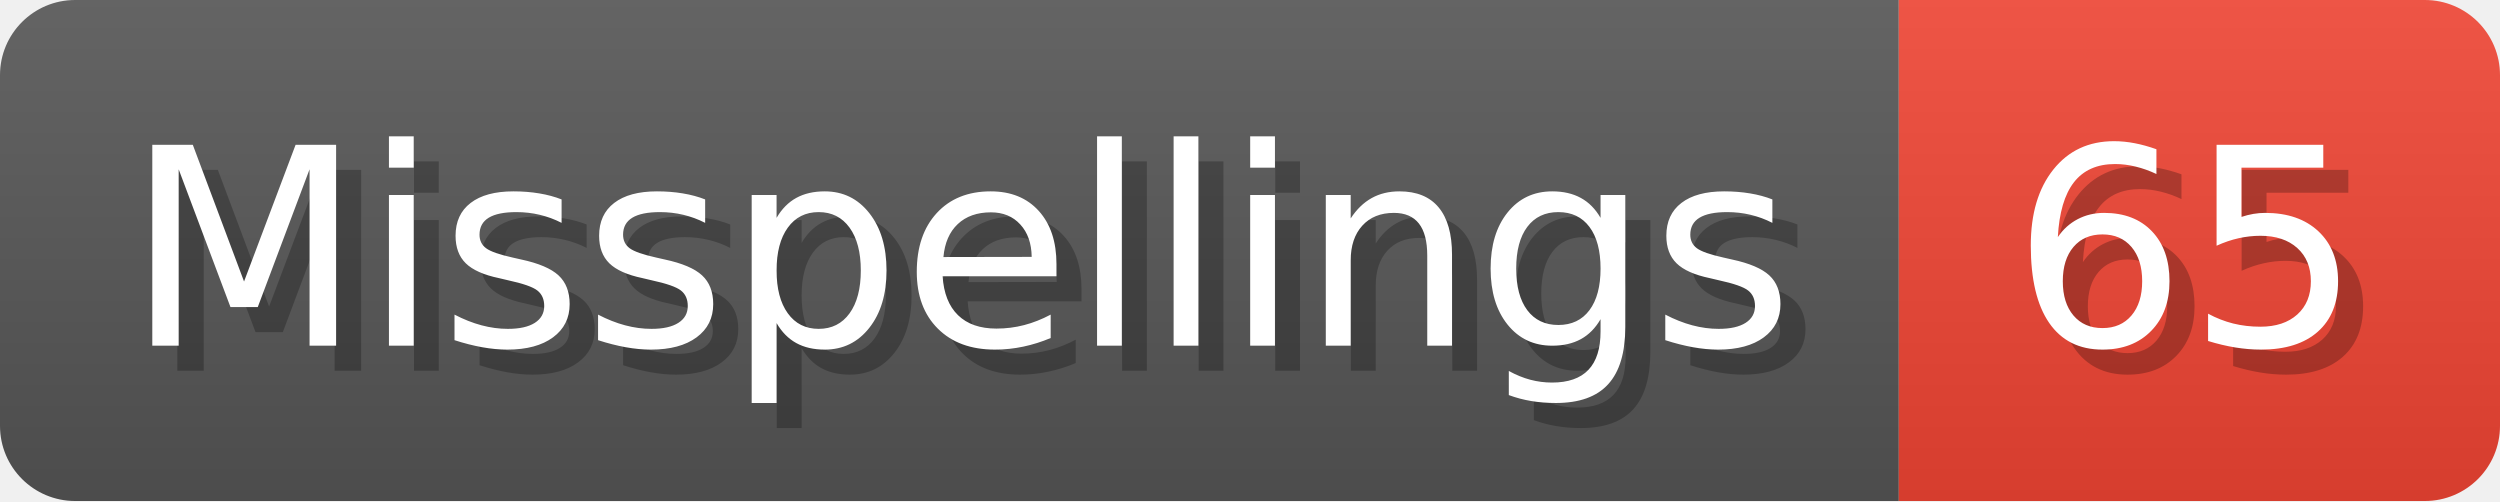
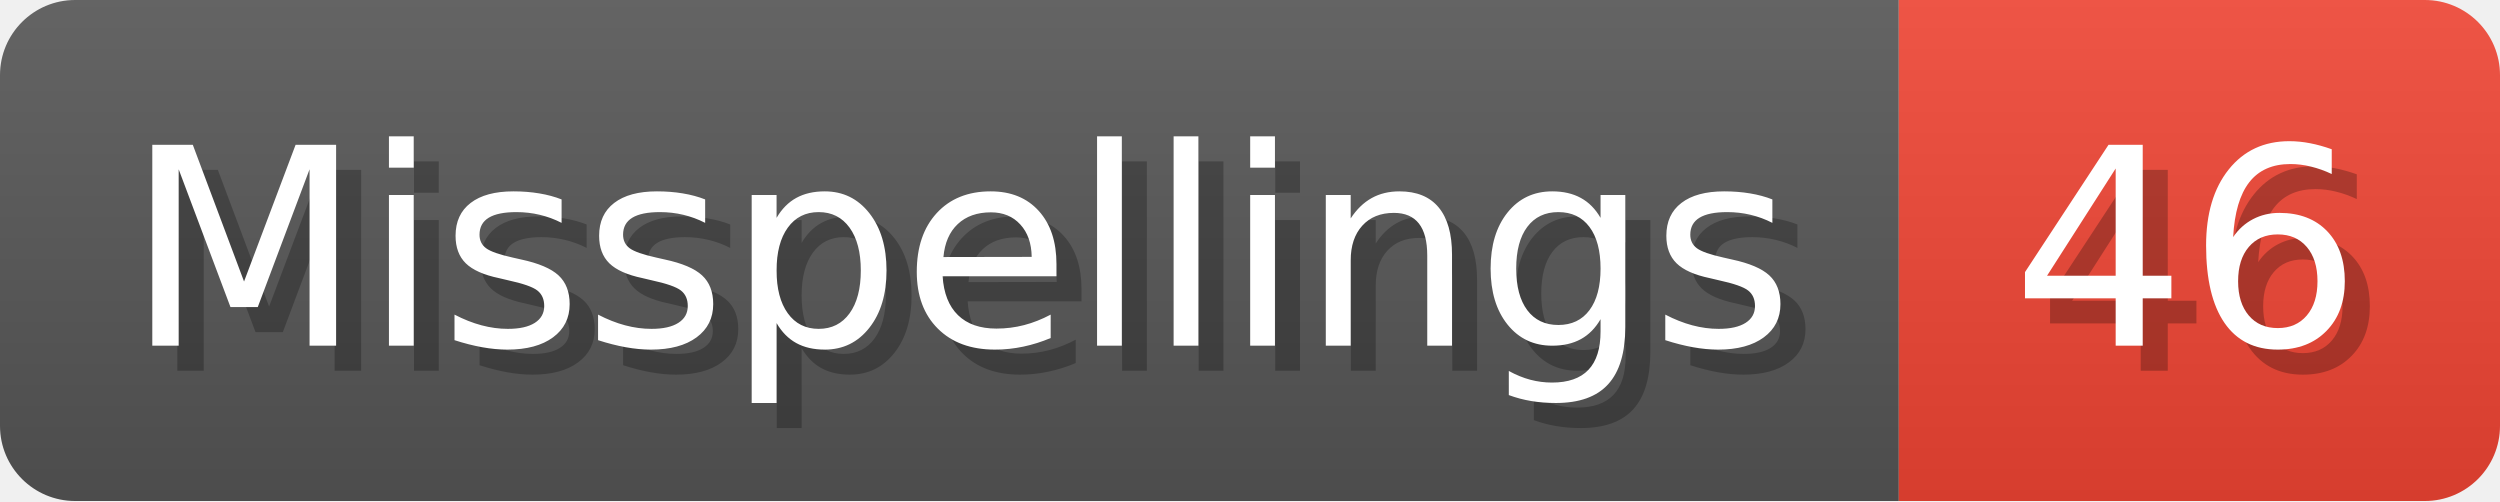
- <svg xmlns="http://www.w3.org/2000/svg" width="99.8" height="20" viewBox="0 0 998 200" role="img" aria-label="Misspellings: 65">
+ <svg xmlns="http://www.w3.org/2000/svg" width="99.8" height="20" viewBox="0 0 998 200" role="img" aria-label="Misspellings: 46">
  <linearGradient id="a" x2="0" y2="100%">
    <stop offset="0" stop-opacity=".1" stop-color="#EEE" />
    <stop offset="1" stop-opacity=".1" />
  </linearGradient>
  <mask id="m">
    <rect width="998" height="200" rx="30" fill="#FFF" />
  </mask>
  <g mask="url(#m)">
    <rect width="758" height="200" fill="#555" />
    <rect width="240" height="200" fill="#E43" x="758" />
    <rect width="998" height="200" fill="url(#a)" />
  </g>
  <g aria-hidden="true" fill="#fff" text-anchor="start" font-family="Verdana,DejaVu Sans,sans-serif" font-size="110">
    <text x="60" y="148" textLength="658" fill="#000" opacity="0.25">Misspellings</text>
    <text x="50" y="138" textLength="658">Misspellings</text>
-     <text x="813" y="148" textLength="140" fill="#000" opacity="0.25">65</text>
-     <text x="803" y="138" textLength="140">65</text>
+     <text x="813" y="148" textLength="140" fill="#000" opacity="0.25">46</text>
+     <text x="803" y="138" textLength="140">46</text>
  </g>
</svg>
